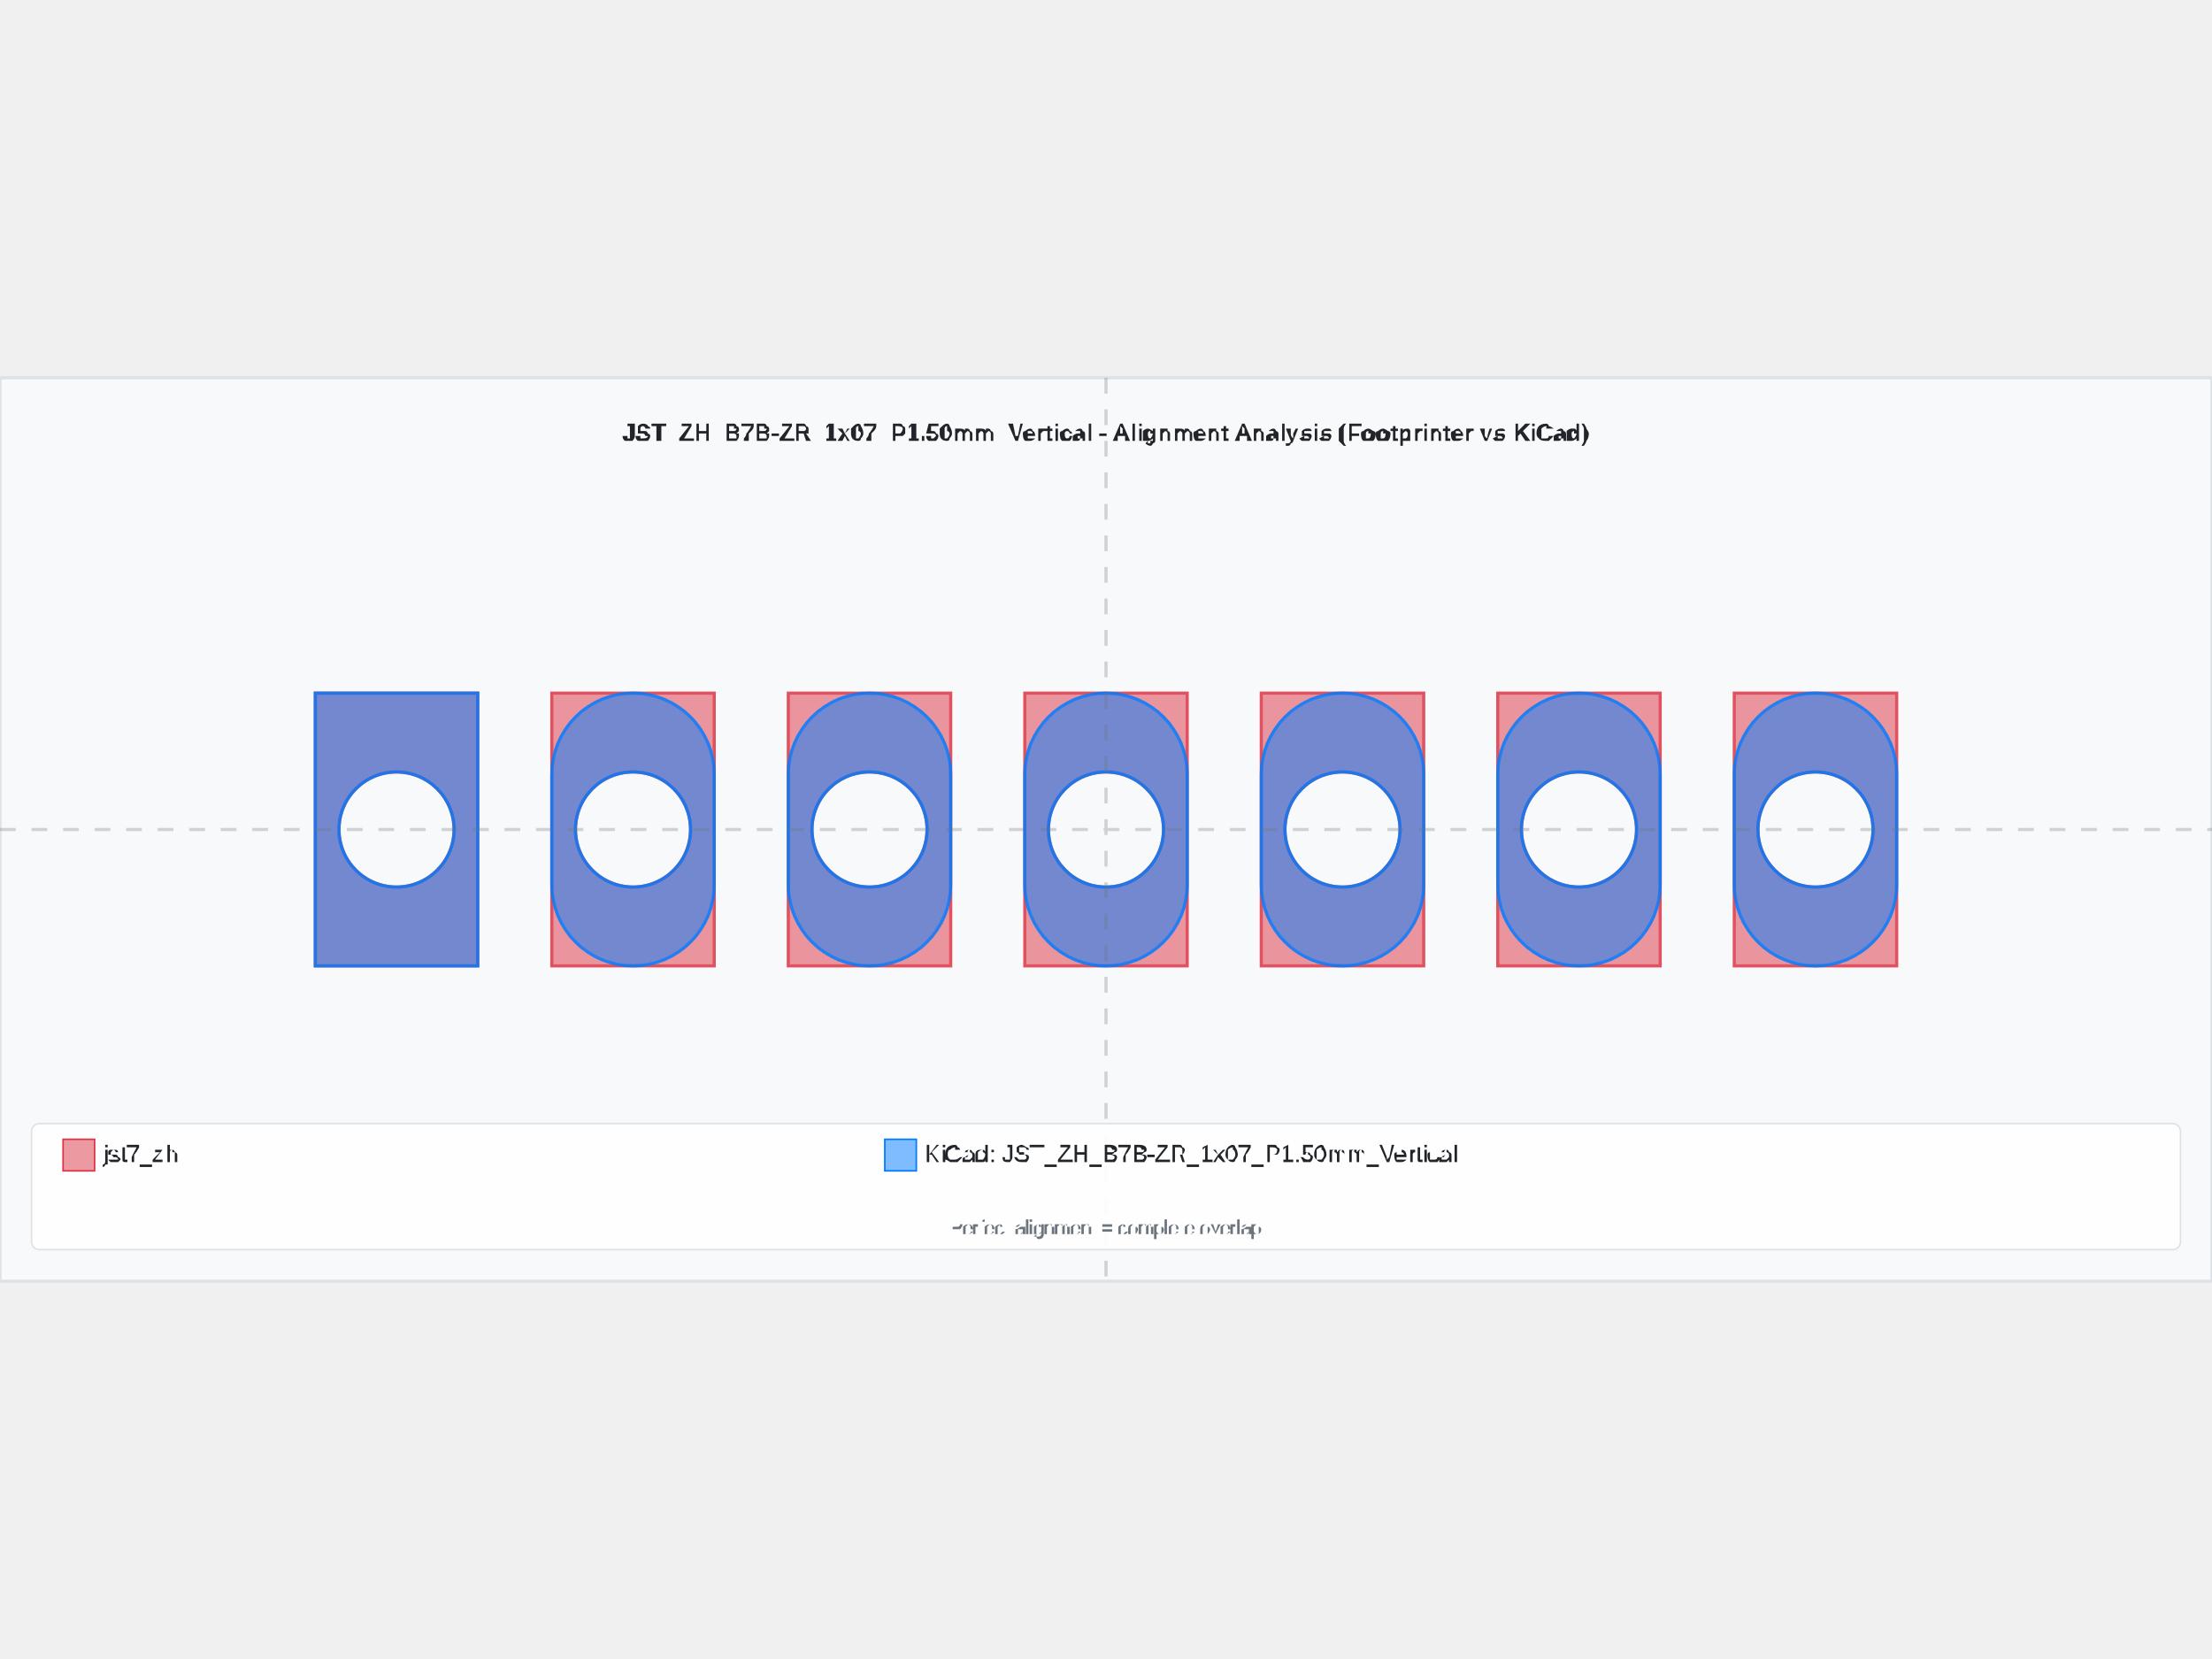
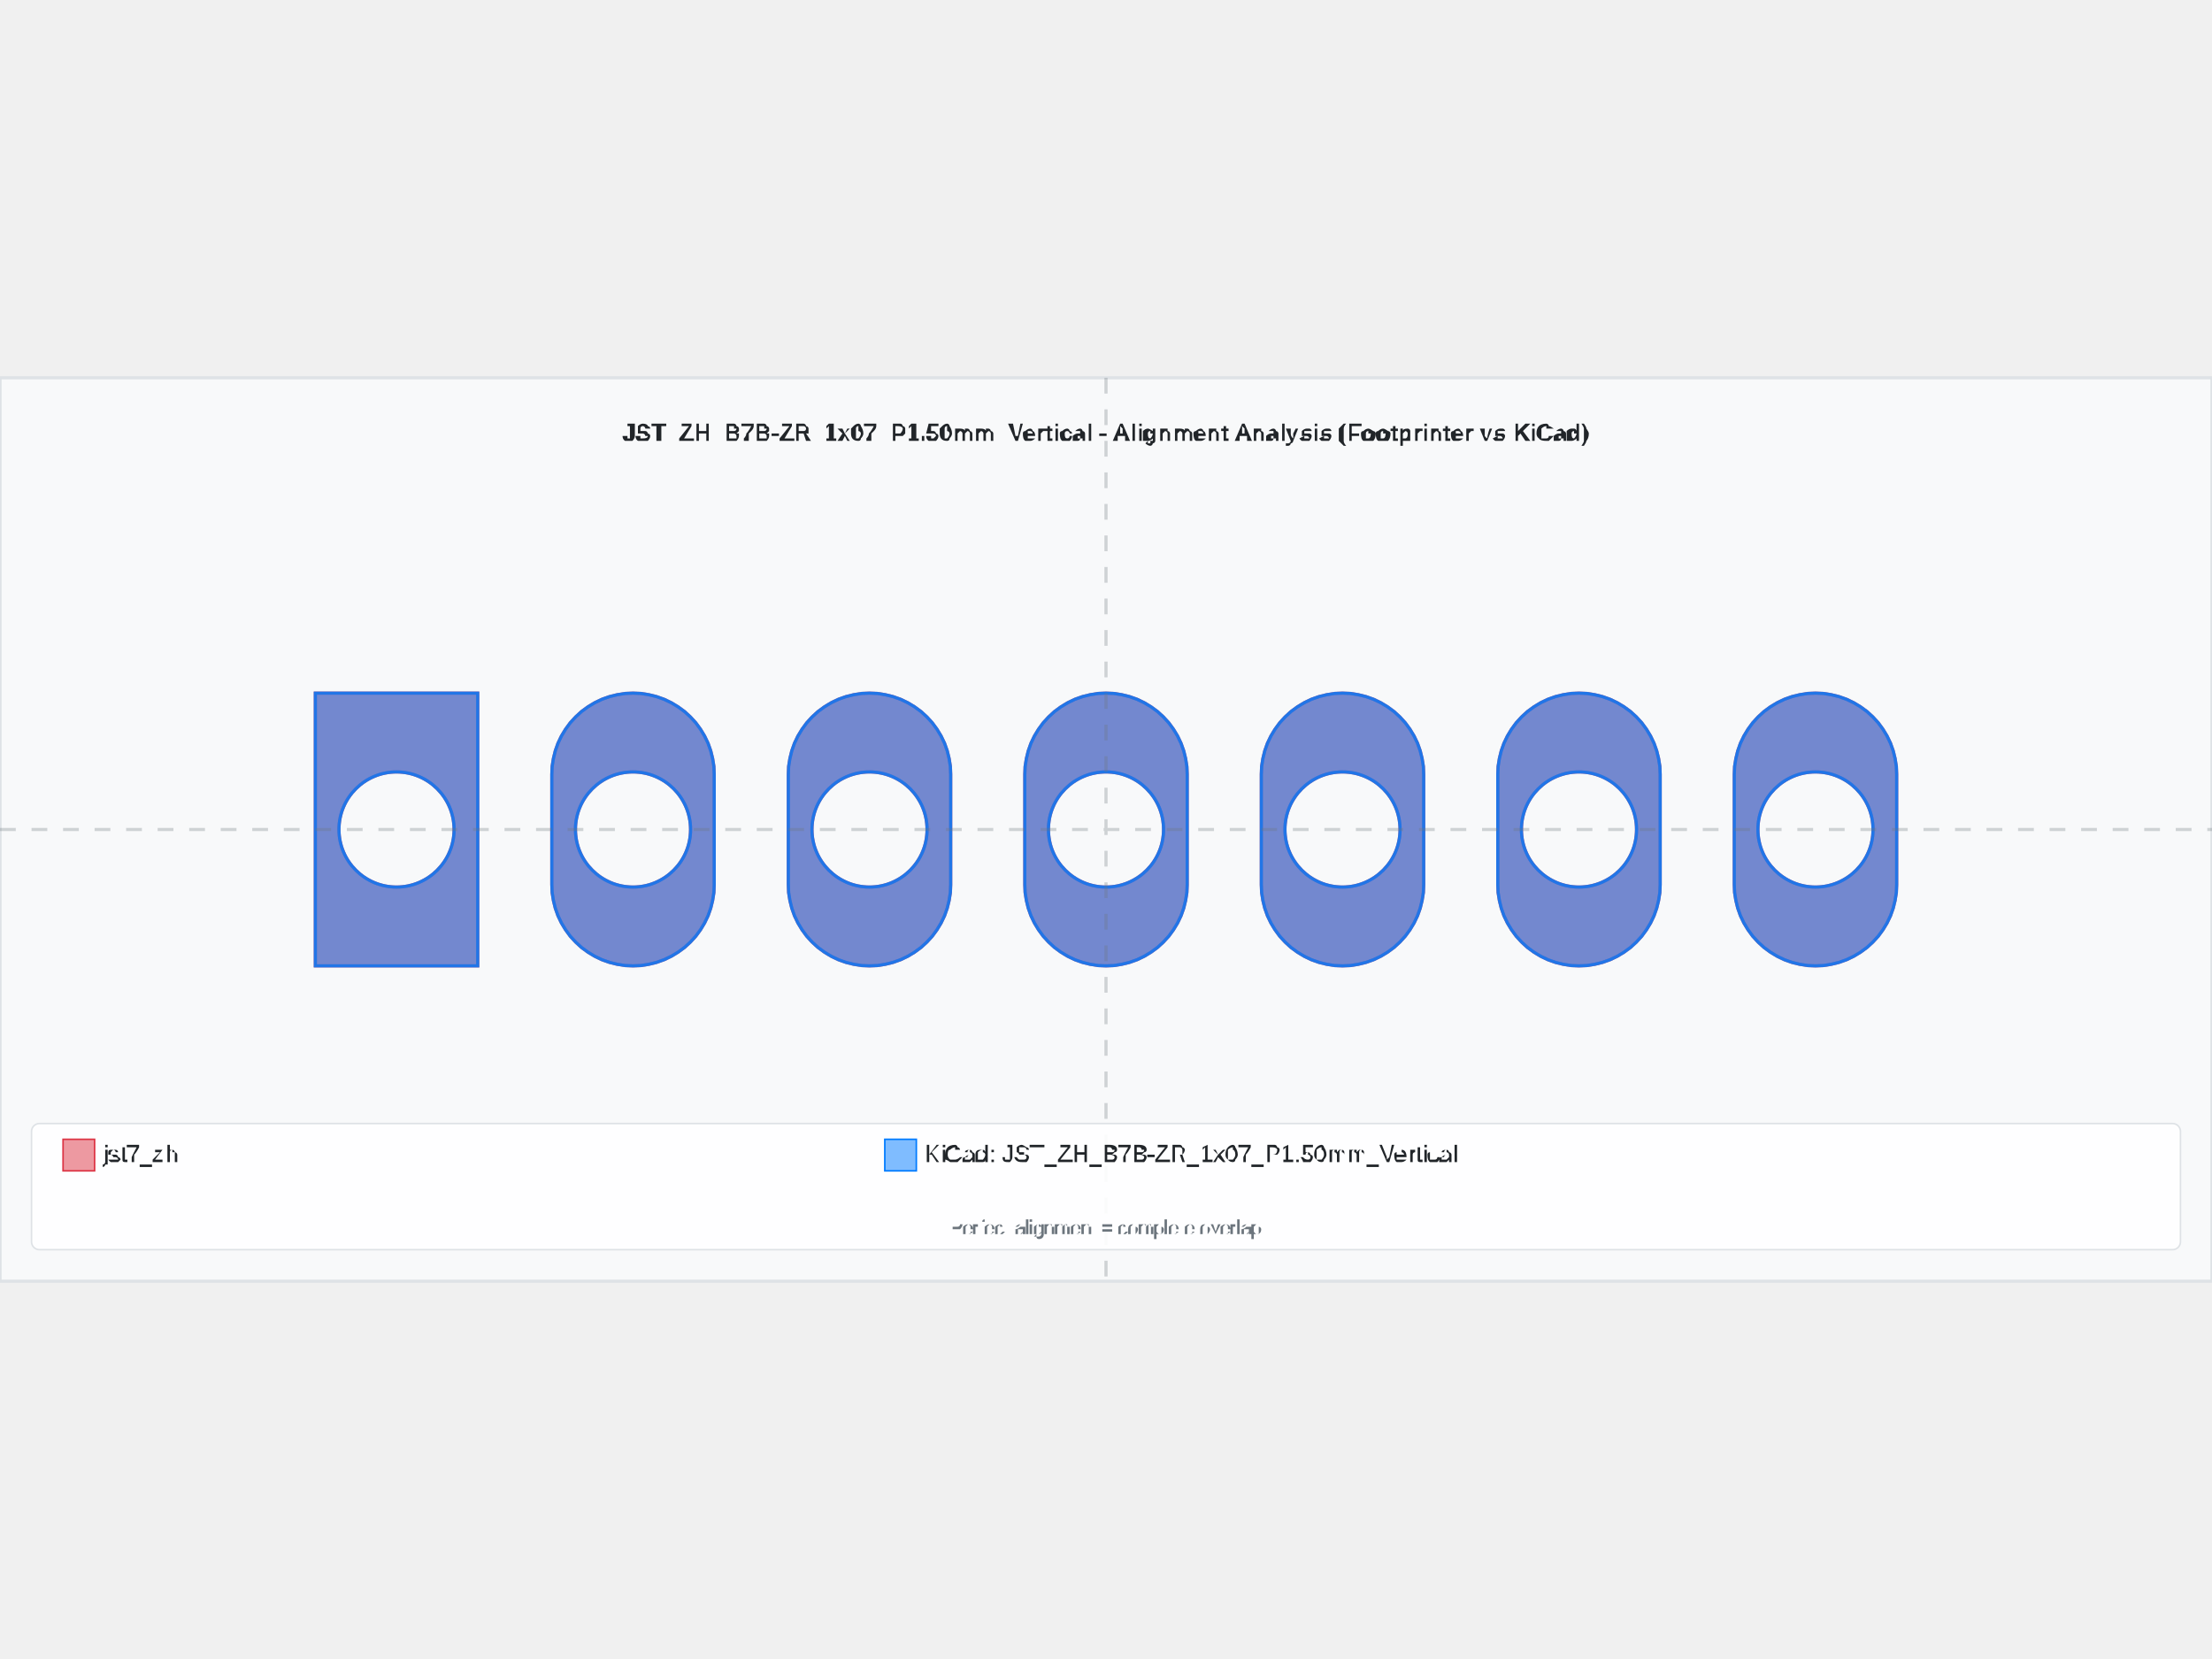
<svg xmlns="http://www.w3.org/2000/svg" width="800" height="600" viewBox="-7.015 -2.865 14.03 5.73">
  <rect x="-7.015" y="-2.865" width="14.03" height="5.73" fill="#f8f9fa" stroke="#dee2e6" stroke-width="0.02" />
  <text x="8.881784197001252e-16" y="-2.465" text-anchor="middle" font-family="Arial, sans-serif" font-size="0.15" font-weight="bold" fill="#212529">JST_ZH_B7B-ZR_1x07_P1.50mm_Vertical - Alignment Analysis (Footprinter vs KiCad)</text>
  <g id="footprint-a" opacity="0.85">
    <path d="M-5.015,-0.865 L-3.985,-0.865 L-3.985,0.865 L-5.015,0.865 L-5.015,-0.865 zM-4.865,4.4699608168878404e-17 A0.365,0.365 0 0,1 -4.135,-8.939921633775681e-17                     A0.365,0.365 0 0,1 -4.865,1.3409882450663511e-16 z" fill="#dc3545" stroke="#dc3545" stroke-width="0.02" fill-opacity="0.6" fill-rule="evenodd" />
-     <path d="M-3.515,-0.865 L-2.485,-0.865 L-2.485,0.865 L-3.515,0.865 L-3.515,-0.865 zM-3.365,4.4699608168878404e-17 A0.365,0.365 0 0,1 -2.635,-8.939921633775681e-17                     A0.365,0.365 0 0,1 -3.365,1.340988245066353e-16 z" fill="#dc3545" stroke="#dc3545" stroke-width="0.02" fill-opacity="0.6" fill-rule="evenodd" />
-     <path d="M-2.015,-0.865 L-0.985,-0.865 L-0.985,0.865 L-2.015,0.865 L-2.015,-0.865 zM-1.865,4.469960816887838e-17 A0.365,0.365 0 0,1 -1.135,-8.939921633775676e-17                     A0.365,0.365 0 0,1 -1.865,1.340988245066352e-16 z" fill="#dc3545" stroke="#dc3545" stroke-width="0.02" fill-opacity="0.6" fill-rule="evenodd" />
-     <path d="M-0.515,-0.865 L0.515,-0.865 L0.515,0.865 L-0.515,0.865 L-0.515,-0.865 zM-0.365,4.469960816887839e-17 A0.365,0.365 0 0,1 0.365,-8.939921633775678e-17                     A0.365,0.365 0 0,1 -0.365,1.3409882450663516e-16 z" fill="#dc3545" stroke="#dc3545" stroke-width="0.02" fill-opacity="0.6" fill-rule="evenodd" />
-     <path d="M0.985,-0.865 L2.015,-0.865 L2.015,0.865 L0.985,0.865 L0.985,-0.865 zM1.135,4.4699608168878404e-17 A0.365,0.365 0 0,1 1.865,-8.939921633775681e-17                     A0.365,0.365 0 0,1 1.135,1.3409882450663511e-16 z" fill="#dc3545" stroke="#dc3545" stroke-width="0.02" fill-opacity="0.6" fill-rule="evenodd" />
-     <path d="M2.485,-0.865 L3.515,-0.865 L3.515,0.865 L2.485,0.865 L2.485,-0.865 zM2.635,4.4699608168878453e-17 A0.365,0.365 0 0,1 3.365,-8.939921633775691e-17                     A0.365,0.365 0 0,1 2.635,1.3409882450663511e-16 z" fill="#dc3545" stroke="#dc3545" stroke-width="0.02" fill-opacity="0.6" fill-rule="evenodd" />
-     <path d="M3.985,-0.865 L5.015,-0.865 L5.015,0.865 L3.985,0.865 L3.985,-0.865 zM4.135,4.4699608168878404e-17 A0.365,0.365 0 0,1 4.865,-8.939921633775681e-17                     A0.365,0.365 0 0,1 4.135,1.340988245066353e-16 z" fill="#dc3545" stroke="#dc3545" stroke-width="0.02" fill-opacity="0.6" fill-rule="evenodd" />
+     <path d="M-2.485,0.35 L-2.487,0.4 L-2.495,0.45 L-2.507,0.499 L-2.524,0.547 L-2.546,0.593 L-2.572,0.636 L-2.602,0.677 L-2.636,0.714 L-2.673,0.748 L-2.714,0.778 L-2.757,0.804 L-2.803,0.826 L-2.851,0.843 L-2.9,0.855 L-2.95,0.863 L-3,0.865 L-3.05,0.863 L-3.1,0.855 L-3.149,0.843 L-3.197,0.826 L-3.243,0.804 L-3.286,0.778 L-3.327,0.748 L-3.364,0.714 L-3.398,0.677 L-3.428,0.636 L-3.454,0.593 L-3.476,0.547 L-3.493,0.499 L-3.505,0.45 L-3.513,0.4 L-3.515,0.35 L-3.515,-0.35 L-3.513,-0.4 L-3.505,-0.45 L-3.493,-0.499 L-3.476,-0.547 L-3.454,-0.593 L-3.428,-0.636 L-3.398,-0.677 L-3.364,-0.714 L-3.327,-0.748 L-3.286,-0.778 L-3.243,-0.804 L-3.197,-0.826 L-3.149,-0.843 L-3.1,-0.855 L-3.05,-0.863 L-3,-0.865 L-2.95,-0.863 L-2.9,-0.855 L-2.851,-0.843 L-2.803,-0.826 L-2.757,-0.804 L-2.714,-0.778 L-2.673,-0.748 L-2.636,-0.714 L-2.602,-0.677 L-2.572,-0.636 L-2.546,-0.593 L-2.524,-0.547 L-2.507,-0.499 L-2.495,-0.45 L-2.487,-0.4 L-2.485,-0.35 L-2.485,0.35 zM-3.365,4.4699608168878404e-17 A0.365,0.365 0 0,1 -2.635,-8.939921633775681e-17                     A0.365,0.365 0 0,1 -3.365,1.340988245066353e-16 z" fill="#dc3545" stroke="#dc3545" stroke-width="0.02" fill-opacity="0.6" fill-rule="evenodd" />
+     <path d="M-0.985,0.35 L-0.987,0.4 L-0.995,0.45 L-1.007,0.499 L-1.024,0.547 L-1.046,0.593 L-1.072,0.636 L-1.102,0.677 L-1.136,0.714 L-1.173,0.748 L-1.214,0.778 L-1.257,0.804 L-1.303,0.826 L-1.351,0.843 L-1.4,0.855 L-1.45,0.863 L-1.5,0.865 L-1.55,0.863 L-1.6,0.855 L-1.649,0.843 L-1.697,0.826 L-1.743,0.804 L-1.786,0.778 L-1.827,0.748 L-1.864,0.714 L-1.898,0.677 L-1.928,0.636 L-1.954,0.593 L-1.976,0.547 L-1.993,0.499 L-2.005,0.45 L-2.013,0.4 L-2.015,0.35 L-2.015,-0.35 L-2.013,-0.4 L-2.005,-0.45 L-1.993,-0.499 L-1.976,-0.547 L-1.954,-0.593 L-1.928,-0.636 L-1.898,-0.677 L-1.864,-0.714 L-1.827,-0.748 L-1.786,-0.778 L-1.743,-0.804 L-1.697,-0.826 L-1.649,-0.843 L-1.6,-0.855 L-1.55,-0.863 L-1.5,-0.865 L-1.45,-0.863 L-1.4,-0.855 L-1.351,-0.843 L-1.303,-0.826 L-1.257,-0.804 L-1.214,-0.778 L-1.173,-0.748 L-1.136,-0.714 L-1.102,-0.677 L-1.072,-0.636 L-1.046,-0.593 L-1.024,-0.547 L-1.007,-0.499 L-0.995,-0.45 L-0.987,-0.4 L-0.985,-0.35 L-0.985,0.35 zM-1.865,4.469960816887838e-17 A0.365,0.365 0 0,1 -1.135,-8.939921633775676e-17                     A0.365,0.365 0 0,1 -1.865,1.340988245066352e-16 z" fill="#dc3545" stroke="#dc3545" stroke-width="0.02" fill-opacity="0.6" fill-rule="evenodd" />
+     <path d="M0.515,0.35 L0.513,0.4 L0.505,0.45 L0.493,0.499 L0.476,0.547 L0.454,0.593 L0.428,0.636 L0.398,0.677 L0.364,0.714 L0.327,0.748 L0.286,0.778 L0.243,0.804 L0.197,0.826 L0.149,0.843 L0.1,0.855 L0.05,0.863 L3.153465507804434e-17,0.865 L-0.05,0.863 L-0.1,0.855 L-0.149,0.843 L-0.197,0.826 L-0.243,0.804 L-0.286,0.778 L-0.327,0.748 L-0.364,0.714 L-0.398,0.677 L-0.428,0.636 L-0.454,0.593 L-0.476,0.547 L-0.493,0.499 L-0.505,0.45 L-0.513,0.4 L-0.515,0.35 L-0.515,-0.35 L-0.513,-0.4 L-0.505,-0.45 L-0.493,-0.499 L-0.476,-0.547 L-0.454,-0.593 L-0.428,-0.636 L-0.398,-0.677 L-0.364,-0.714 L-0.327,-0.748 L-0.286,-0.778 L-0.243,-0.804 L-0.197,-0.826 L-0.149,-0.843 L-0.1,-0.855 L-0.05,-0.863 L-9.460396523413303e-17,-0.865 L0.05,-0.863 L0.1,-0.855 L0.149,-0.843 L0.197,-0.826 L0.243,-0.804 L0.286,-0.778 L0.327,-0.748 L0.364,-0.714 L0.398,-0.677 L0.428,-0.636 L0.454,-0.593 L0.476,-0.547 L0.493,-0.499 L0.505,-0.45 L0.513,-0.4 L0.515,-0.35 L0.515,0.35 zM-0.365,4.469960816887839e-17 A0.365,0.365 0 0,1 0.365,-8.939921633775678e-17                     A0.365,0.365 0 0,1 -0.365,1.3409882450663516e-16 z" fill="#dc3545" stroke="#dc3545" stroke-width="0.02" fill-opacity="0.6" fill-rule="evenodd" />
+     <path d="M2.015,0.35 L2.013,0.4 L2.005,0.45 L1.993,0.499 L1.976,0.547 L1.954,0.593 L1.928,0.636 L1.898,0.677 L1.864,0.714 L1.827,0.748 L1.786,0.778 L1.743,0.804 L1.697,0.826 L1.649,0.843 L1.6,0.855 L1.55,0.863 L1.5,0.865 L1.45,0.863 L1.4,0.855 L1.351,0.843 L1.303,0.826 L1.257,0.804 L1.214,0.778 L1.173,0.748 L1.136,0.714 L1.102,0.677 L1.072,0.636 L1.046,0.593 L1.024,0.547 L1.007,0.499 L0.995,0.45 L0.987,0.4 L0.985,0.35 L0.985,-0.35 L0.987,-0.4 L0.995,-0.45 L1.007,-0.499 L1.024,-0.547 L1.046,-0.593 L1.072,-0.636 L1.102,-0.677 L1.136,-0.714 L1.173,-0.748 L1.214,-0.778 L1.257,-0.804 L1.303,-0.826 L1.351,-0.843 L1.4,-0.855 L1.45,-0.863 L1.5,-0.865 L1.55,-0.863 L1.6,-0.855 L1.649,-0.843 L1.697,-0.826 L1.743,-0.804 L1.786,-0.778 L1.827,-0.748 L1.864,-0.714 L1.898,-0.677 L1.928,-0.636 L1.954,-0.593 L1.976,-0.547 L1.993,-0.499 L2.005,-0.45 L2.013,-0.4 L2.015,-0.35 L2.015,0.35 zM1.135,4.4699608168878404e-17 A0.365,0.365 0 0,1 1.865,-8.939921633775681e-17                     A0.365,0.365 0 0,1 1.135,1.3409882450663511e-16 z" fill="#dc3545" stroke="#dc3545" stroke-width="0.02" fill-opacity="0.6" fill-rule="evenodd" />
+     <path d="M3.515,0.35 L3.513,0.4 L3.505,0.45 L3.493,0.499 L3.476,0.547 L3.454,0.593 L3.428,0.636 L3.398,0.677 L3.364,0.714 L3.327,0.748 L3.286,0.778 L3.243,0.804 L3.197,0.826 L3.149,0.843 L3.1,0.855 L3.05,0.863 L3,0.865 L2.95,0.863 L2.9,0.855 L2.851,0.843 L2.803,0.826 L2.757,0.804 L2.714,0.778 L2.673,0.748 L2.636,0.714 L2.602,0.677 L2.572,0.636 L2.546,0.593 L2.524,0.547 L2.507,0.499 L2.495,0.45 L2.487,0.4 L2.485,0.35 L2.485,-0.35 L2.487,-0.4 L2.495,-0.45 L2.507,-0.499 L2.524,-0.547 L2.546,-0.593 L2.572,-0.636 L2.602,-0.677 L2.636,-0.714 L2.673,-0.748 L2.714,-0.778 L2.757,-0.804 L2.803,-0.826 L2.851,-0.843 L2.9,-0.855 L2.95,-0.863 L3,-0.865 L3.05,-0.863 L3.1,-0.855 L3.149,-0.843 L3.197,-0.826 L3.243,-0.804 L3.286,-0.778 L3.327,-0.748 L3.364,-0.714 L3.398,-0.677 L3.428,-0.636 L3.454,-0.593 L3.476,-0.547 L3.493,-0.499 L3.505,-0.45 L3.513,-0.4 L3.515,-0.35 L3.515,0.35 zM2.635,4.4699608168878453e-17 A0.365,0.365 0 0,1 3.365,-8.939921633775691e-17                     A0.365,0.365 0 0,1 2.635,1.3409882450663511e-16 z" fill="#dc3545" stroke="#dc3545" stroke-width="0.02" fill-opacity="0.6" fill-rule="evenodd" />
+     <path d="M5.015,0.35 L5.013,0.4 L5.005,0.45 L4.993,0.499 L4.976,0.547 L4.954,0.593 L4.928,0.636 L4.898,0.677 L4.864,0.714 L4.827,0.748 L4.786,0.778 L4.743,0.804 L4.697,0.826 L4.649,0.843 L4.6,0.855 L4.55,0.863 L4.5,0.865 L4.45,0.863 L4.4,0.855 L4.351,0.843 L4.303,0.826 L4.257,0.804 L4.214,0.778 L4.173,0.748 L4.136,0.714 L4.102,0.677 L4.072,0.636 L4.046,0.593 L4.024,0.547 L4.007,0.499 L3.995,0.45 L3.987,0.4 L3.985,0.35 L3.985,-0.35 L3.987,-0.4 L3.995,-0.45 L4.007,-0.499 L4.024,-0.547 L4.046,-0.593 L4.072,-0.636 L4.102,-0.677 L4.136,-0.714 L4.173,-0.748 L4.214,-0.778 L4.257,-0.804 L4.303,-0.826 L4.351,-0.843 L4.4,-0.855 L4.45,-0.863 L4.5,-0.865 L4.55,-0.863 L4.6,-0.855 L4.649,-0.843 L4.697,-0.826 L4.743,-0.804 L4.786,-0.778 L4.827,-0.748 L4.864,-0.714 L4.898,-0.677 L4.928,-0.636 L4.954,-0.593 L4.976,-0.547 L4.993,-0.499 L5.005,-0.45 L5.013,-0.4 L5.015,-0.35 L5.015,0.35 zM4.135,4.4699608168878404e-17 A0.365,0.365 0 0,1 4.865,-8.939921633775681e-17                     A0.365,0.365 0 0,1 4.135,1.340988245066353e-16 z" fill="#dc3545" stroke="#dc3545" stroke-width="0.02" fill-opacity="0.6" fill-rule="evenodd" />
  </g>
  <g id="footprint-b" opacity="0.85">
    <path d="M-5.015,-0.865 L-3.985,-0.865 L-3.985,0.865 L-5.015,0.865 L-5.015,-0.865 zM-4.865,4.4699608168878404e-17 A0.365,0.365 0 0,1 -4.135,-8.939921633775681e-17                     A0.365,0.365 0 0,1 -4.865,1.340988245066353e-16 z" fill="#007bff" stroke="#007bff" stroke-width="0.02" fill-opacity="0.6" fill-rule="evenodd" />
    <path d="M-2.485,0.35 L-2.487,0.4 L-2.495,0.45 L-2.507,0.499 L-2.524,0.547 L-2.546,0.593 L-2.572,0.636 L-2.602,0.677 L-2.636,0.714 L-2.673,0.748 L-2.714,0.778 L-2.757,0.804 L-2.803,0.826 L-2.851,0.843 L-2.9,0.855 L-2.95,0.863 L-3,0.865 L-3.05,0.863 L-3.1,0.855 L-3.149,0.843 L-3.197,0.826 L-3.243,0.804 L-3.286,0.778 L-3.327,0.748 L-3.364,0.714 L-3.398,0.677 L-3.428,0.636 L-3.454,0.593 L-3.476,0.547 L-3.493,0.499 L-3.505,0.45 L-3.513,0.4 L-3.515,0.35 L-3.515,-0.35 L-3.513,-0.4 L-3.505,-0.45 L-3.493,-0.499 L-3.476,-0.547 L-3.454,-0.593 L-3.428,-0.636 L-3.398,-0.677 L-3.364,-0.714 L-3.327,-0.748 L-3.286,-0.778 L-3.243,-0.804 L-3.197,-0.826 L-3.149,-0.843 L-3.1,-0.855 L-3.05,-0.863 L-3,-0.865 L-2.95,-0.863 L-2.9,-0.855 L-2.851,-0.843 L-2.803,-0.826 L-2.757,-0.804 L-2.714,-0.778 L-2.673,-0.748 L-2.636,-0.714 L-2.602,-0.677 L-2.572,-0.636 L-2.546,-0.593 L-2.524,-0.547 L-2.507,-0.499 L-2.495,-0.45 L-2.487,-0.4 L-2.485,-0.35 L-2.485,0.35 zM-3.365,4.4699608168878404e-17 A0.365,0.365 0 0,1 -2.635,-8.939921633775681e-17                     A0.365,0.365 0 0,1 -3.365,1.3409882450663511e-16 z" fill="#007bff" stroke="#007bff" stroke-width="0.02" fill-opacity="0.6" fill-rule="evenodd" />
-     <path d="M-0.985,0.35 L-0.987,0.4 L-0.995,0.45 L-1.007,0.499 L-1.024,0.547 L-1.046,0.593 L-1.072,0.636 L-1.102,0.677 L-1.136,0.714 L-1.173,0.748 L-1.214,0.778 L-1.257,0.804 L-1.303,0.826 L-1.351,0.843 L-1.4,0.855 L-1.45,0.863 L-1.5,0.865 L-1.55,0.863 L-1.6,0.855 L-1.649,0.843 L-1.697,0.826 L-1.743,0.804 L-1.786,0.778 L-1.827,0.748 L-1.864,0.714 L-1.898,0.677 L-1.928,0.636 L-1.954,0.593 L-1.976,0.547 L-1.993,0.499 L-2.005,0.45 L-2.013,0.4 L-2.015,0.35 L-2.015,-0.35 L-2.013,-0.4 L-2.005,-0.45 L-1.993,-0.499 L-1.976,-0.547 L-1.954,-0.593 L-1.928,-0.636 L-1.898,-0.677 L-1.864,-0.714 L-1.827,-0.748 L-1.786,-0.778 L-1.743,-0.804 L-1.697,-0.826 L-1.649,-0.843 L-1.6,-0.855 L-1.55,-0.863 L-1.5,-0.865 L-1.45,-0.863 L-1.4,-0.855 L-1.351,-0.843 L-1.303,-0.826 L-1.257,-0.804 L-1.214,-0.778 L-1.173,-0.748 L-1.136,-0.714 L-1.102,-0.677 L-1.072,-0.636 L-1.046,-0.593 L-1.024,-0.547 L-1.007,-0.499 L-0.995,-0.45 L-0.987,-0.4 L-0.985,-0.35 L-0.985,0.35 zM-1.865,4.469960816887818e-17 A0.365,0.365 0 0,1 -1.135,-8.939921633775636e-17                     A0.365,0.365 0 0,1 -1.865,1.3409882450663462e-16 z" fill="#007bff" stroke="#007bff" stroke-width="0.02" fill-opacity="0.6" fill-rule="evenodd" />
-     <path d="M0.515,0.35 L0.513,0.4 L0.505,0.45 L0.493,0.499 L0.476,0.547 L0.454,0.593 L0.428,0.636 L0.398,0.677 L0.364,0.714 L0.327,0.748 L0.286,0.778 L0.243,0.804 L0.197,0.826 L0.149,0.843 L0.1,0.855 L0.05,0.863 L0,0.865 L-0.05,0.863 L-0.1,0.855 L-0.149,0.843 L-0.197,0.826 L-0.243,0.804 L-0.286,0.778 L-0.327,0.748 L-0.364,0.714 L-0.398,0.677 L-0.428,0.636 L-0.454,0.593 L-0.476,0.547 L-0.493,0.499 L-0.505,0.45 L-0.513,0.4 L-0.515,0.35 L-0.515,-0.35 L-0.513,-0.4 L-0.505,-0.45 L-0.493,-0.499 L-0.476,-0.547 L-0.454,-0.593 L-0.428,-0.636 L-0.398,-0.677 L-0.364,-0.714 L-0.327,-0.748 L-0.286,-0.778 L-0.243,-0.804 L-0.197,-0.826 L-0.149,-0.843 L-0.1,-0.855 L-0.05,-0.863 L0,-0.865 L0.05,-0.863 L0.1,-0.855 L0.149,-0.843 L0.197,-0.826 L0.243,-0.804 L0.286,-0.778 L0.327,-0.748 L0.364,-0.714 L0.398,-0.677 L0.428,-0.636 L0.454,-0.593 L0.476,-0.547 L0.493,-0.499 L0.505,-0.45 L0.513,-0.4 L0.515,-0.35 L0.515,0.35 zM-0.365,4.46996081688782e-17 A0.365,0.365 0 0,1 0.365,-8.93992163377564e-17                     A0.365,0.365 0 0,1 -0.365,1.340988245066346e-16 z" fill="#007bff" stroke="#007bff" stroke-width="0.02" fill-opacity="0.6" fill-rule="evenodd" />
+     <path d="M-0.985,0.35 L-0.987,0.4 L-0.995,0.45 L-1.007,0.499 L-1.024,0.547 L-1.046,0.593 L-1.072,0.636 L-1.102,0.677 L-1.136,0.714 L-1.173,0.748 L-1.214,0.778 L-1.257,0.804 L-1.303,0.826 L-1.351,0.843 L-1.4,0.855 L-1.45,0.863 L-1.5,0.865 L-1.55,0.863 L-1.6,0.855 L-1.649,0.843 L-1.697,0.826 L-1.743,0.804 L-1.786,0.778 L-1.827,0.748 L-1.864,0.714 L-1.898,0.677 L-1.928,0.636 L-1.954,0.593 L-1.976,0.547 L-1.993,0.499 L-2.005,0.45 L-2.013,0.4 L-2.015,0.35 L-2.015,-0.35 L-2.013,-0.4 L-2.005,-0.45 L-1.993,-0.499 L-1.976,-0.547 L-1.954,-0.593 L-1.928,-0.636 L-1.898,-0.677 L-1.864,-0.714 L-1.827,-0.748 L-1.786,-0.778 L-1.743,-0.804 L-1.697,-0.826 L-1.649,-0.843 L-1.6,-0.855 L-1.55,-0.863 L-1.5,-0.865 L-1.45,-0.863 L-1.4,-0.855 L-1.351,-0.843 L-1.303,-0.826 L-1.257,-0.804 L-1.214,-0.778 L-1.173,-0.748 L-1.136,-0.714 L-1.102,-0.677 L-1.072,-0.636 L-1.046,-0.593 L-1.024,-0.547 L-1.007,-0.499 L-0.995,-0.45 L-0.987,-0.4 L-0.985,-0.35 L-0.985,0.35 zM-1.865,4.469960816887843e-17 A0.365,0.365 0 0,1 -1.135,-8.939921633775686e-17                     A0.365,0.365 0 0,1 -1.865,1.3409882450663526e-16 z" fill="#007bff" stroke="#007bff" stroke-width="0.02" fill-opacity="0.6" fill-rule="evenodd" />
+     <path d="M0.515,0.35 L0.513,0.4 L0.505,0.45 L0.493,0.499 L0.476,0.547 L0.454,0.593 L0.428,0.636 L0.398,0.677 L0.364,0.714 L0.327,0.748 L0.286,0.778 L0.243,0.804 L0.197,0.826 L0.149,0.843 L0.1,0.855 L0.05,0.863 L1.7763568394002505e-15,0.865 L-0.05,0.863 L-0.1,0.855 L-0.149,0.843 L-0.197,0.826 L-0.243,0.804 L-0.286,0.778 L-0.327,0.748 L-0.364,0.714 L-0.398,0.677 L-0.428,0.636 L-0.454,0.593 L-0.476,0.547 L-0.493,0.499 L-0.505,0.45 L-0.513,0.4 L-0.515,0.35 L-0.515,-0.35 L-0.513,-0.4 L-0.505,-0.45 L-0.493,-0.499 L-0.476,-0.547 L-0.454,-0.593 L-0.428,-0.636 L-0.398,-0.677 L-0.364,-0.714 L-0.327,-0.748 L-0.286,-0.778 L-0.243,-0.804 L-0.197,-0.826 L-0.149,-0.843 L-0.1,-0.855 L-0.05,-0.863 L1.7763568394002505e-15,-0.865 L0.05,-0.863 L0.1,-0.855 L0.149,-0.843 L0.197,-0.826 L0.243,-0.804 L0.286,-0.778 L0.327,-0.748 L0.364,-0.714 L0.398,-0.677 L0.428,-0.636 L0.454,-0.593 L0.476,-0.547 L0.493,-0.499 L0.505,-0.45 L0.513,-0.4 L0.515,-0.35 L0.515,0.35 zM-0.365,4.469960816887842e-17 A0.365,0.365 0 0,1 0.365,-8.939921633775685e-17                     A0.365,0.365 0 0,1 -0.365,1.3409882450663526e-16 z" fill="#007bff" stroke="#007bff" stroke-width="0.02" fill-opacity="0.6" fill-rule="evenodd" />
    <path d="M2.015,0.35 L2.013,0.4 L2.005,0.45 L1.993,0.499 L1.976,0.547 L1.954,0.593 L1.928,0.636 L1.898,0.677 L1.864,0.714 L1.827,0.748 L1.786,0.778 L1.743,0.804 L1.697,0.826 L1.649,0.843 L1.6,0.855 L1.55,0.863 L1.5,0.865 L1.45,0.863 L1.4,0.855 L1.351,0.843 L1.303,0.826 L1.257,0.804 L1.214,0.778 L1.173,0.748 L1.136,0.714 L1.102,0.677 L1.072,0.636 L1.046,0.593 L1.024,0.547 L1.007,0.499 L0.995,0.45 L0.987,0.4 L0.985,0.35 L0.985,-0.35 L0.987,-0.4 L0.995,-0.45 L1.007,-0.499 L1.024,-0.547 L1.046,-0.593 L1.072,-0.636 L1.102,-0.677 L1.136,-0.714 L1.173,-0.748 L1.214,-0.778 L1.257,-0.804 L1.303,-0.826 L1.351,-0.843 L1.4,-0.855 L1.45,-0.863 L1.5,-0.865 L1.55,-0.863 L1.6,-0.855 L1.649,-0.843 L1.697,-0.826 L1.743,-0.804 L1.786,-0.778 L1.827,-0.748 L1.864,-0.714 L1.898,-0.677 L1.928,-0.636 L1.954,-0.593 L1.976,-0.547 L1.993,-0.499 L2.005,-0.45 L2.013,-0.4 L2.015,-0.35 L2.015,0.35 zM1.135,4.4699608168878207e-17 A0.365,0.365 0 0,1 1.865,-8.939921633775641e-17                     A0.365,0.365 0 0,1 1.135,1.3409882450663452e-16 z" fill="#007bff" stroke="#007bff" stroke-width="0.02" fill-opacity="0.6" fill-rule="evenodd" />
    <path d="M3.515,0.35 L3.513,0.4 L3.505,0.45 L3.493,0.499 L3.476,0.547 L3.454,0.593 L3.428,0.636 L3.398,0.677 L3.364,0.714 L3.327,0.748 L3.286,0.778 L3.243,0.804 L3.197,0.826 L3.149,0.843 L3.1,0.855 L3.05,0.863 L3,0.865 L2.95,0.863 L2.9,0.855 L2.851,0.843 L2.803,0.826 L2.757,0.804 L2.714,0.778 L2.673,0.748 L2.636,0.714 L2.602,0.677 L2.572,0.636 L2.546,0.593 L2.524,0.547 L2.507,0.499 L2.495,0.45 L2.487,0.4 L2.485,0.35 L2.485,-0.35 L2.487,-0.4 L2.495,-0.45 L2.507,-0.499 L2.524,-0.547 L2.546,-0.593 L2.572,-0.636 L2.602,-0.677 L2.636,-0.714 L2.673,-0.748 L2.714,-0.778 L2.757,-0.804 L2.803,-0.826 L2.851,-0.843 L2.9,-0.855 L2.95,-0.863 L3,-0.865 L3.05,-0.863 L3.1,-0.855 L3.149,-0.843 L3.197,-0.826 L3.243,-0.804 L3.286,-0.778 L3.327,-0.748 L3.364,-0.714 L3.398,-0.677 L3.428,-0.636 L3.454,-0.593 L3.476,-0.547 L3.493,-0.499 L3.505,-0.45 L3.513,-0.4 L3.515,-0.35 L3.515,0.35 zM2.635,4.4699608168878207e-17 A0.365,0.365 0 0,1 3.365,-8.939921633775641e-17                     A0.365,0.365 0 0,1 2.635,1.3409882450663452e-16 z" fill="#007bff" stroke="#007bff" stroke-width="0.02" fill-opacity="0.6" fill-rule="evenodd" />
    <path d="M5.015,0.35 L5.013,0.4 L5.005,0.45 L4.993,0.499 L4.976,0.547 L4.954,0.593 L4.928,0.636 L4.898,0.677 L4.864,0.714 L4.827,0.748 L4.786,0.778 L4.743,0.804 L4.697,0.826 L4.649,0.843 L4.6,0.855 L4.55,0.863 L4.5,0.865 L4.45,0.863 L4.4,0.855 L4.351,0.843 L4.303,0.826 L4.257,0.804 L4.214,0.778 L4.173,0.748 L4.136,0.714 L4.102,0.677 L4.072,0.636 L4.046,0.593 L4.024,0.547 L4.007,0.499 L3.995,0.45 L3.987,0.4 L3.985,0.35 L3.985,-0.35 L3.987,-0.4 L3.995,-0.45 L4.007,-0.499 L4.024,-0.547 L4.046,-0.593 L4.072,-0.636 L4.102,-0.677 L4.136,-0.714 L4.173,-0.748 L4.214,-0.778 L4.257,-0.804 L4.303,-0.826 L4.351,-0.843 L4.4,-0.855 L4.45,-0.863 L4.5,-0.865 L4.55,-0.863 L4.6,-0.855 L4.649,-0.843 L4.697,-0.826 L4.743,-0.804 L4.786,-0.778 L4.827,-0.748 L4.864,-0.714 L4.898,-0.677 L4.928,-0.636 L4.954,-0.593 L4.976,-0.547 L4.993,-0.499 L5.005,-0.45 L5.013,-0.4 L5.015,-0.35 L5.015,0.35 zM4.135,4.4699608168878207e-17 A0.365,0.365 0 0,1 4.865,-8.939921633775641e-17                     A0.365,0.365 0 0,1 4.135,1.3409882450663452e-16 z" fill="#007bff" stroke="#007bff" stroke-width="0.02" fill-opacity="0.6" fill-rule="evenodd" />
  </g>
  <g id="alignment-guides" opacity="0.3">
    <line x1="8.881784197001252e-16" y1="-2.865" x2="8.881784197001252e-16" y2="2.865" stroke="#6c757d" stroke-width="0.02" stroke-dasharray="0.1,0.1" />
    <line x1="-7.015" y1="0" x2="7.015" y2="0" stroke="#6c757d" stroke-width="0.02" stroke-dasharray="0.1,0.1" />
  </g>
  <g font-family="Arial, sans-serif" font-size="0.15">
    <rect x="-6.815" y="1.865" width="13.63" height="0.8" fill="white" fill-opacity="0.9" stroke="#dee2e6" stroke-width="0.01" rx="0.05" />
    <rect x="-6.615" y="1.965" width="0.2" height="0.2" fill="#dc3545" fill-opacity="0.5" stroke="#dc3545" stroke-width="0.01" />
    <text x="-6.365" y="2.065" fill="#212529" font-weight="500" dominant-baseline="middle">jst7_zh</text>
    <rect x="-1.403" y="1.965" width="0.2" height="0.2" fill="#007bff" fill-opacity="0.5" stroke="#007bff" stroke-width="0.01" />
    <text x="-1.153" y="2.065" fill="#212529" font-weight="500" dominant-baseline="middle">KiCad: JST_ZH_B7B-ZR_1x07_P1.50mm_Vertical</text>
    <text x="8.881784197001252e-16" y="2.565" text-anchor="middle" fill="#6c757d" font-size="0.12">Perfect alignment = complete overlap</text>
  </g>
</svg>
